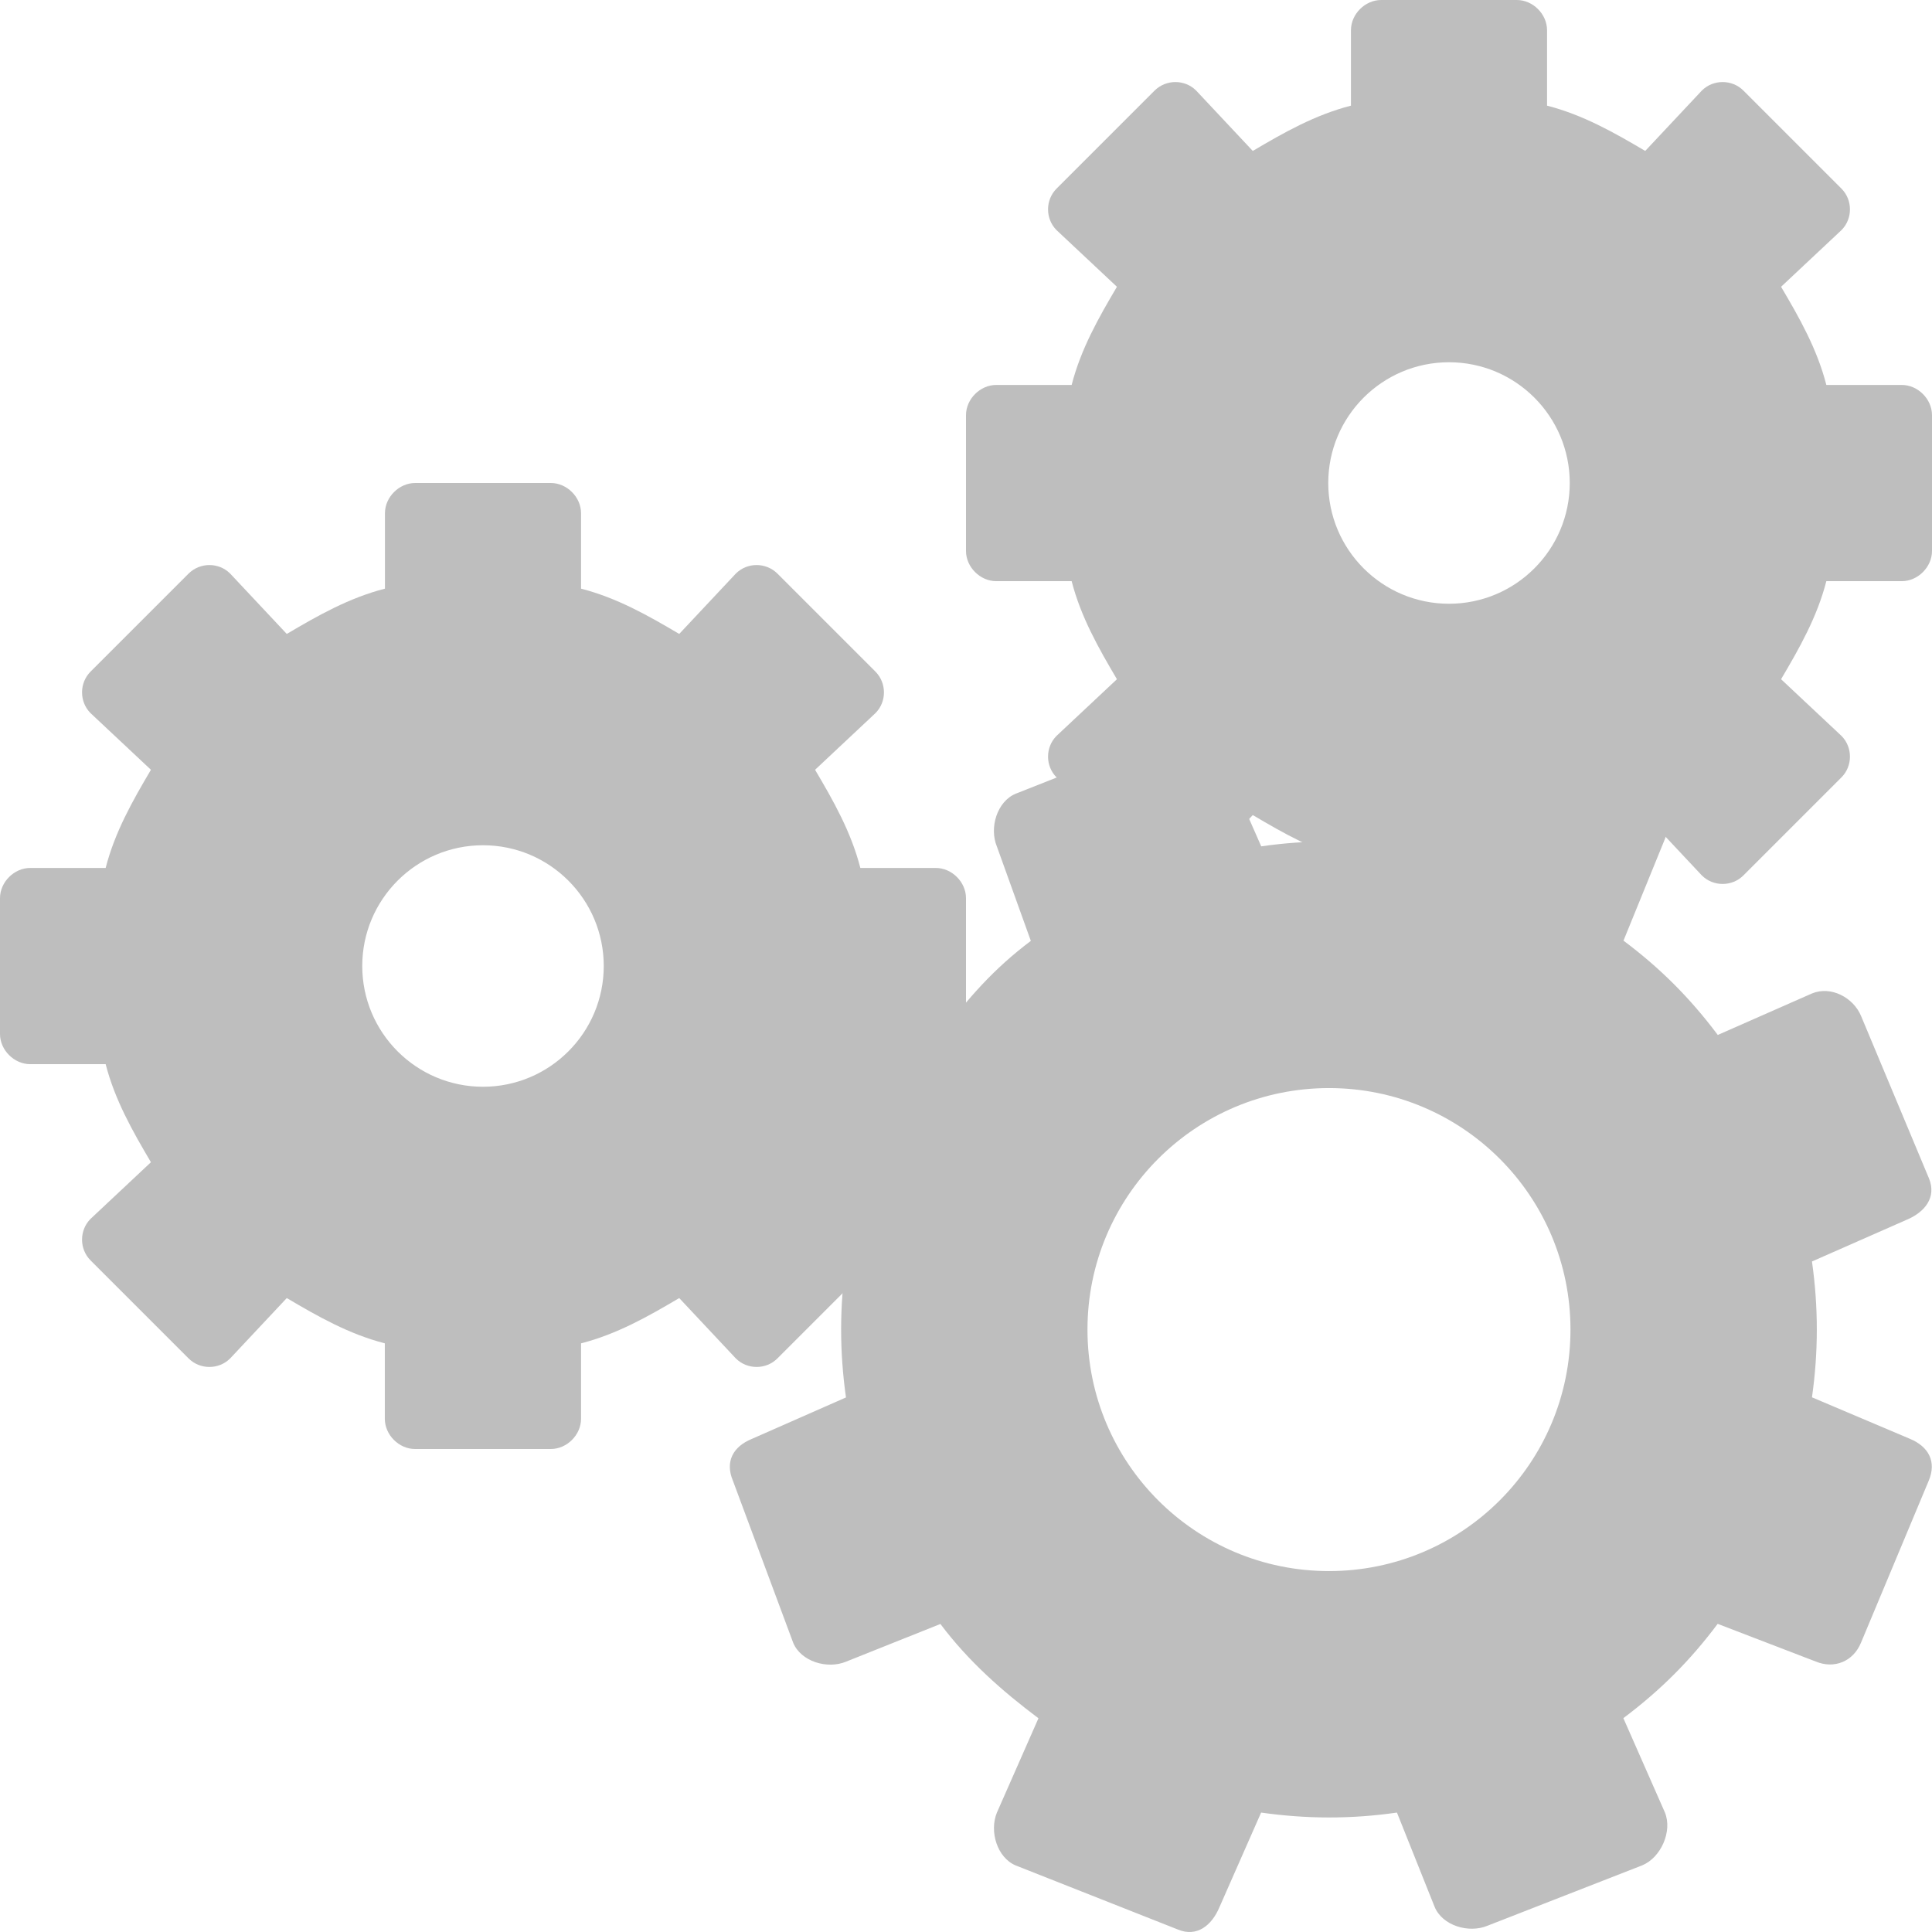
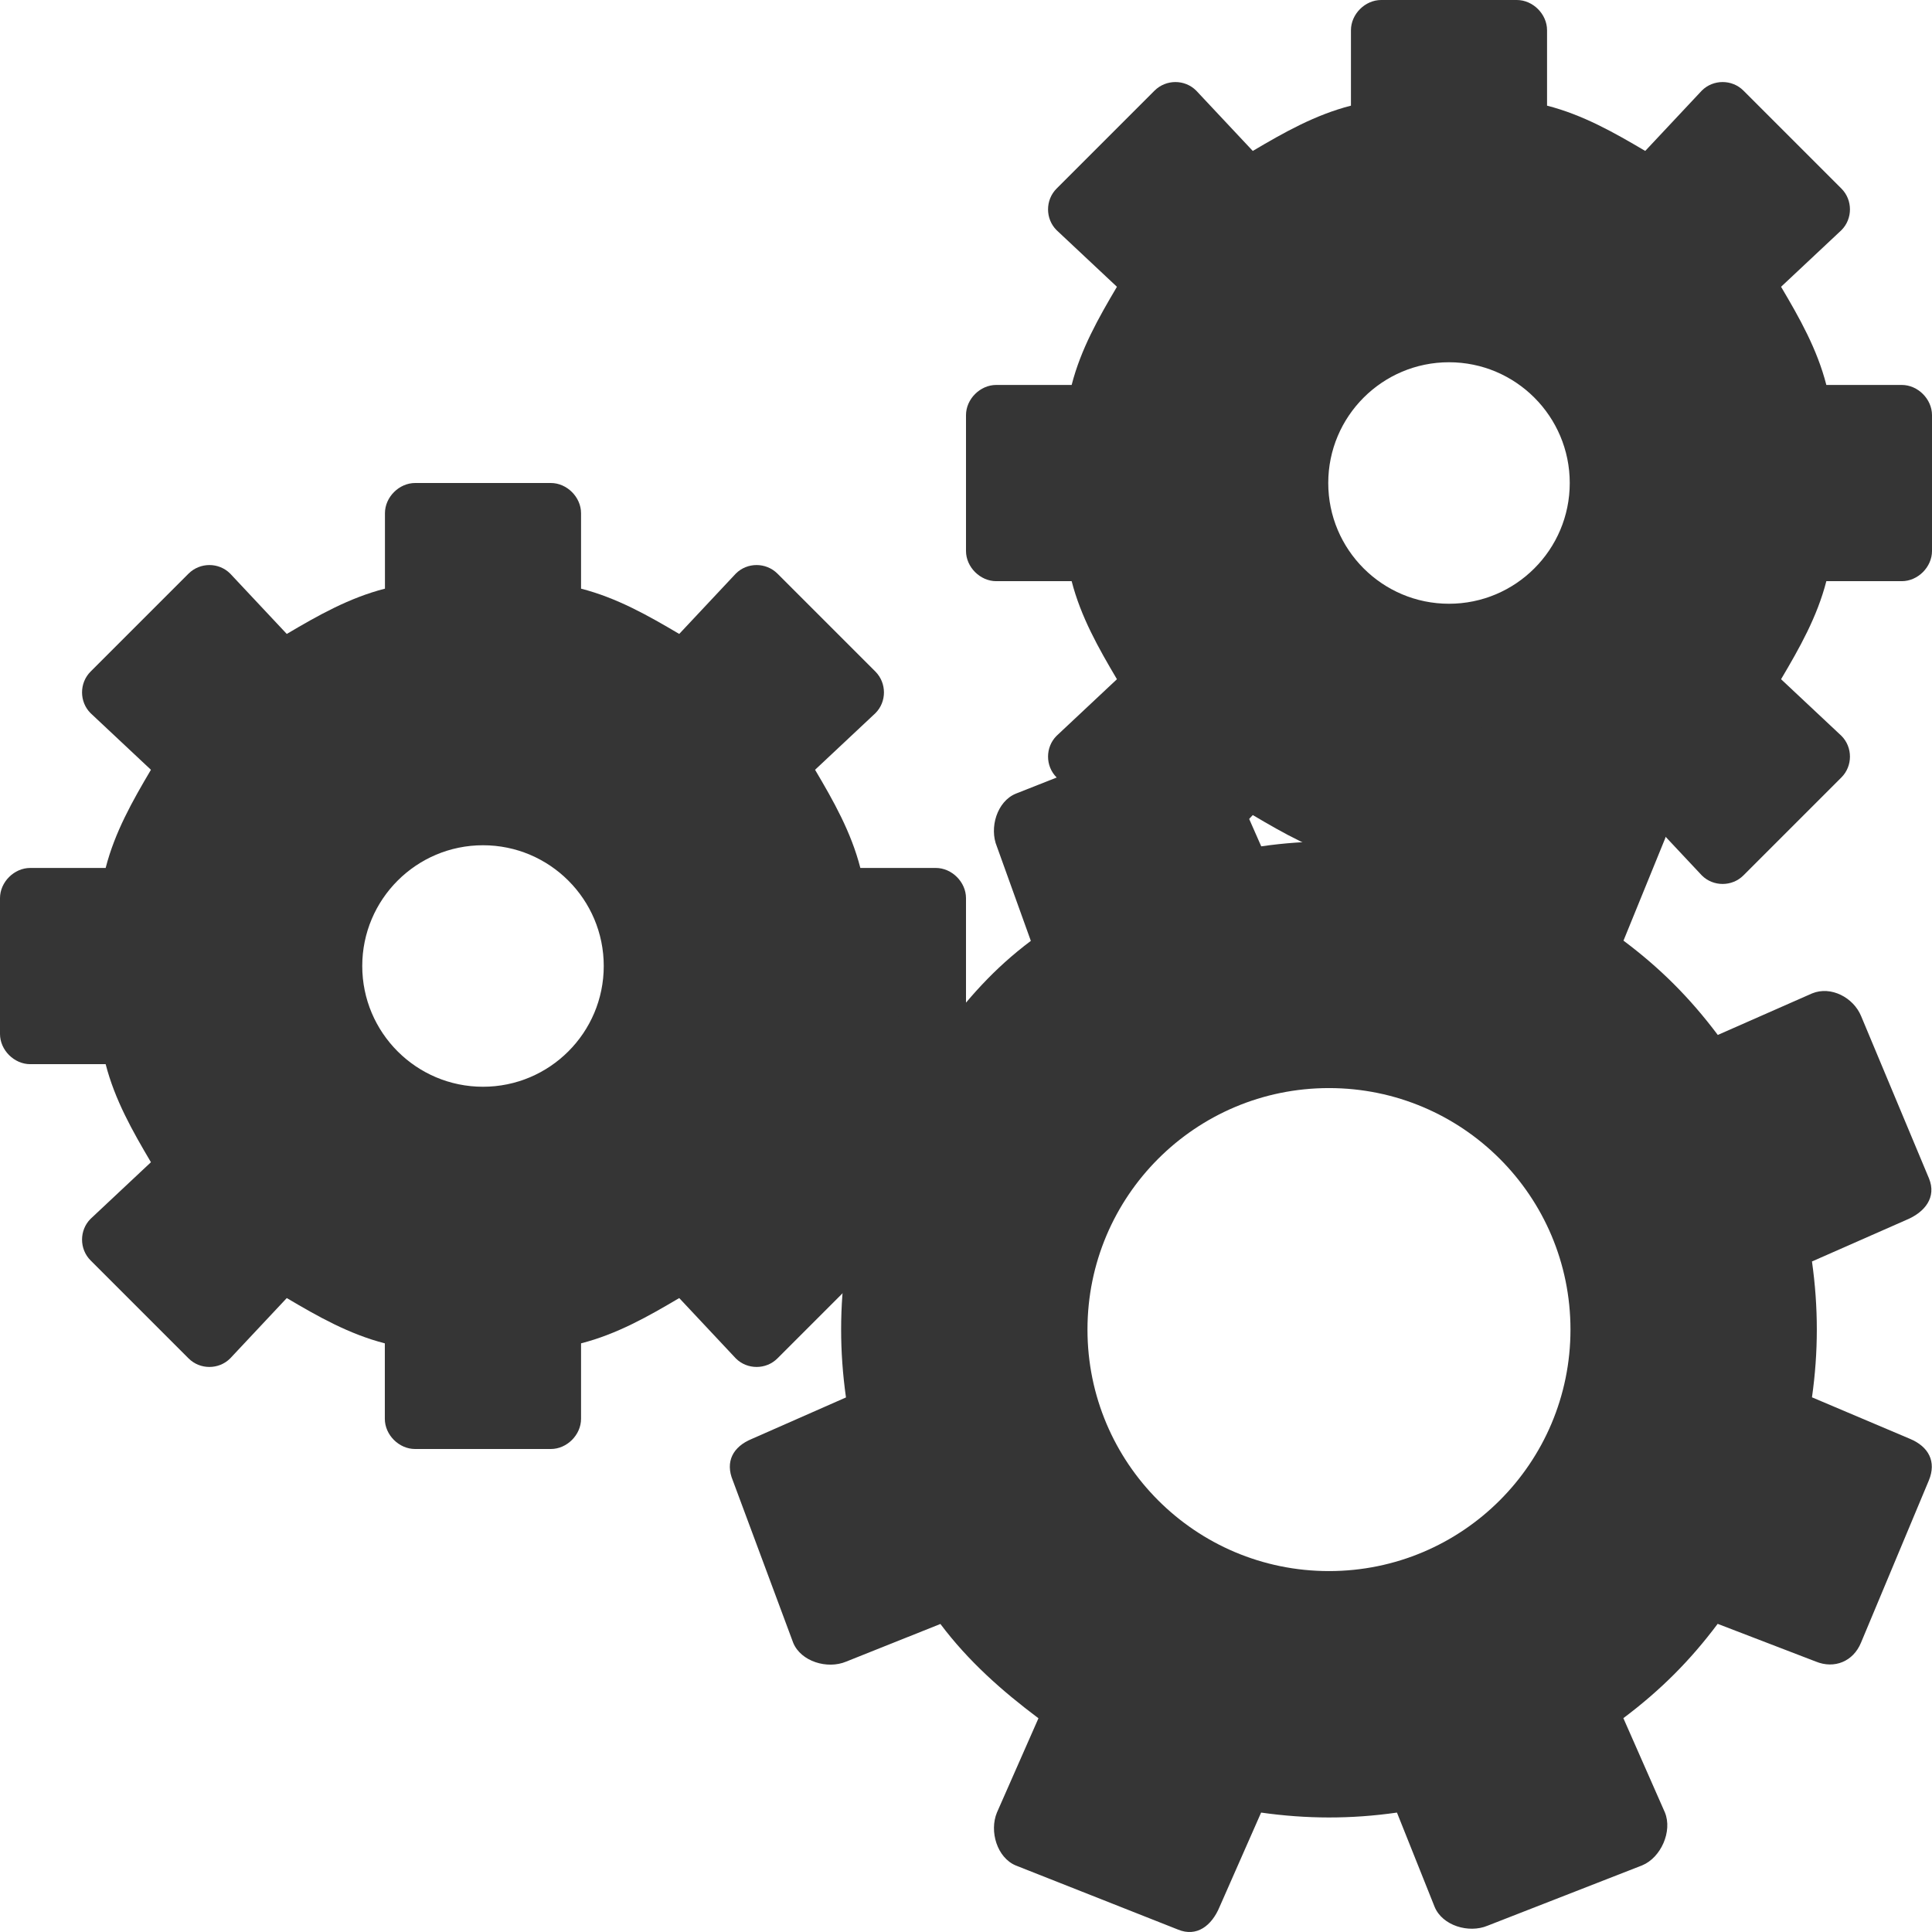
<svg xmlns="http://www.w3.org/2000/svg" viewBox="0 0 16 16">
  <defs />
-   <g style="fill:#bebebe;display:block">
+   <g style="fill:#353535;display:block">
    <path d="m 11.438,0 c -0.133,0 -0.25,0.117 -0.25,0.25 l 0,0.625 C 10.891,0.951 10.632,1.098 10.375,1.25 L 9.906,0.75 C 9.812,0.656 9.657,0.656 9.562,0.75 L 8.75,1.562 c -0.094,0.094 -0.094,0.25 0,0.344 L 9.25,2.375 C 9.098,2.632 8.951,2.891 8.875,3.188 l -0.625,0 C 8.117,3.188 8,3.305 8,3.438 l 0,1.125 c 0,0.133 0.117,0.25 0.25,0.25 l 0.625,0 C 8.951,5.109 9.098,5.368 9.25,5.625 l -0.5,0.469 c -0.094,0.094 -0.094,0.25 0,0.344 L 9.562,7.25 c 0.094,0.094 0.25,0.094 0.344,0 L 10.375,6.75 c 0.257,0.152 0.516,0.299 0.812,0.375 l 0,0.625 c 0,0.133 0.117,0.25 0.25,0.25 l 1.125,0 c 0.133,0 0.25,-0.117 0.25,-0.25 l 0,-0.625 C 13.109,7.049 13.368,6.902 13.625,6.75 l 0.469,0.5 c 0.094,0.094 0.25,0.094 0.344,0 L 15.25,6.438 c 0.094,-0.094 0.094,-0.25 0,-0.344 L 14.75,5.625 c 0.152,-0.257 0.299,-0.516 0.375,-0.812 l 0.625,0 c 0.133,0 0.25,-0.117 0.25,-0.25 l 0,-1.125 c 0,-0.133 -0.117,-0.25 -0.25,-0.25 l -0.625,0 C 15.049,2.891 14.902,2.632 14.75,2.375 l 0.5,-0.469 c 0.094,-0.094 0.094,-0.25 0,-0.344 L 14.438,0.75 c -0.094,-0.094 -0.25,-0.094 -0.344,0 L 13.625,1.25 C 13.368,1.098 13.109,0.951 12.812,0.875 l 0,-0.625 C 12.812,0.117 12.695,0 12.562,0 l -1.125,0 z M 12,3 c 0.552,0 1,0.448 1,1 0,0.552 -0.448,1 -1,1 -0.552,0 -1,-0.448 -1,-1 0,-0.552 0.448,-1 1,-1 z" />
    <path d="m 3.438,4 c -0.133,0 -0.25,0.117 -0.25,0.25 l 0,0.625 C 2.891,4.951 2.632,5.098 2.375,5.25 L 1.906,4.75 C 1.812,4.656 1.657,4.656 1.562,4.75 L 0.75,5.562 c -0.094,0.094 -0.094,0.25 0,0.344 L 1.25,6.375 C 1.098,6.632 0.951,6.891 0.875,7.188 l -0.625,0 C 0.117,7.188 0,7.305 0,7.438 l 0,1.125 c 0,0.133 0.117,0.25 0.25,0.25 l 0.625,0 C 0.951,9.109 1.098,9.368 1.25,9.625 l -0.5,0.469 c -0.094,0.094 -0.094,0.25 0,0.344 L 1.562,11.25 c 0.094,0.094 0.25,0.094 0.344,0 L 2.375,10.75 c 0.257,0.152 0.516,0.299 0.812,0.375 l 0,0.625 c 0,0.133 0.117,0.25 0.25,0.25 l 1.125,0 c 0.133,0 0.25,-0.117 0.25,-0.25 l 0,-0.625 C 5.109,11.049 5.368,10.902 5.625,10.75 l 0.469,0.5 c 0.094,0.094 0.25,0.094 0.344,0 L 7.25,10.438 c 0.094,-0.094 0.094,-0.25 0,-0.344 L 6.75,9.625 C 6.902,9.368 7.049,9.109 7.125,8.812 l 0.625,0 C 7.883,8.812 8,8.695 8,8.562 L 8,7.438 C 8,7.305 7.883,7.188 7.75,7.188 l -0.625,0 C 7.049,6.891 6.902,6.632 6.75,6.375 L 7.25,5.906 C 7.344,5.812 7.344,5.657 7.25,5.562 L 6.438,4.75 C 6.343,4.656 6.188,4.656 6.094,4.75 L 5.625,5.25 C 5.368,5.098 5.109,4.951 4.812,4.875 l 0,-0.625 C 4.812,4.117 4.695,4 4.562,4 L 3.438,4 z M 4,7 C 4.552,7 5,7.448 5,8 5,8.552 4.552,9 4,9 3.448,9 3,8.552 3,8 3,7.448 3.448,7 4,7 z" />
    <path d="m 9.85,6.011 c -0.037,-0.002 -0.055,0.015 -0.094,0.031 l -1.344,0.531 c -0.155,0.064 -0.221,0.282 -0.156,0.438 l 0.281,0.781 c -0.309,0.232 -0.524,0.479 -0.75,0.781 l -0.781,-0.344 c -0.155,-0.064 -0.373,0.032 -0.438,0.188 l -0.531,1.281 c -0.064,0.155 0.032,0.342 0.188,0.406 l 0.781,0.344 c -0.053,0.374 -0.054,0.742 0,1.125 l -0.781,0.344 c -0.155,0.064 -0.221,0.188 -0.156,0.344 l 0.5,1.344 c 0.064,0.155 0.282,0.221 0.438,0.156 l 0.781,-0.312 c 0.232,0.309 0.511,0.555 0.812,0.781 l -0.344,0.781 c -0.064,0.155 0.001,0.373 0.156,0.438 l 1.344,0.531 c 0.155,0.064 0.279,-0.032 0.344,-0.188 l 0.344,-0.781 c 0.374,0.053 0.742,0.055 1.125,0 l 0.312,0.781 c 0.064,0.155 0.282,0.221 0.438,0.156 l 1.281,-0.5 c 0.155,-0.064 0.252,-0.282 0.188,-0.438 l -0.344,-0.781 c 0.309,-0.232 0.555,-0.479 0.781,-0.781 l 0.812,0.312 c 0.155,0.064 0.311,-9.06e-4 0.375,-0.156 l 0.562,-1.344 c 0.064,-0.155 -9.87e-4,-0.279 -0.156,-0.344 l -0.812,-0.344 c 0.053,-0.374 0.054,-0.742 0,-1.125 l 0.781,-0.344 c 0.155,-0.064 0.252,-0.188 0.188,-0.344 l -0.562,-1.344 c -0.064,-0.155 -0.251,-0.252 -0.406,-0.188 l -0.781,0.344 c -0.232,-0.309 -0.479,-0.555 -0.781,-0.781 l 0.344,-0.844 c 0.064,-0.155 -0.032,-0.311 -0.188,-0.375 l -1.281,-0.531 c -0.155,-0.064 -0.373,0.032 -0.438,0.188 l -0.312,0.781 c -0.374,-0.053 -0.742,-0.055 -1.125,0 l -0.344,-0.781 C 10.052,6.113 9.962,6.018 9.85,6.011 z m 1.156,3 c 1.105,0 2,0.895 2,2 0,1.105 -0.895,2 -2,2 -1.105,0 -2,-0.895 -2,-2 0,-1.105 0.895,-2 2,-2 z" />
  </g>
</svg>
